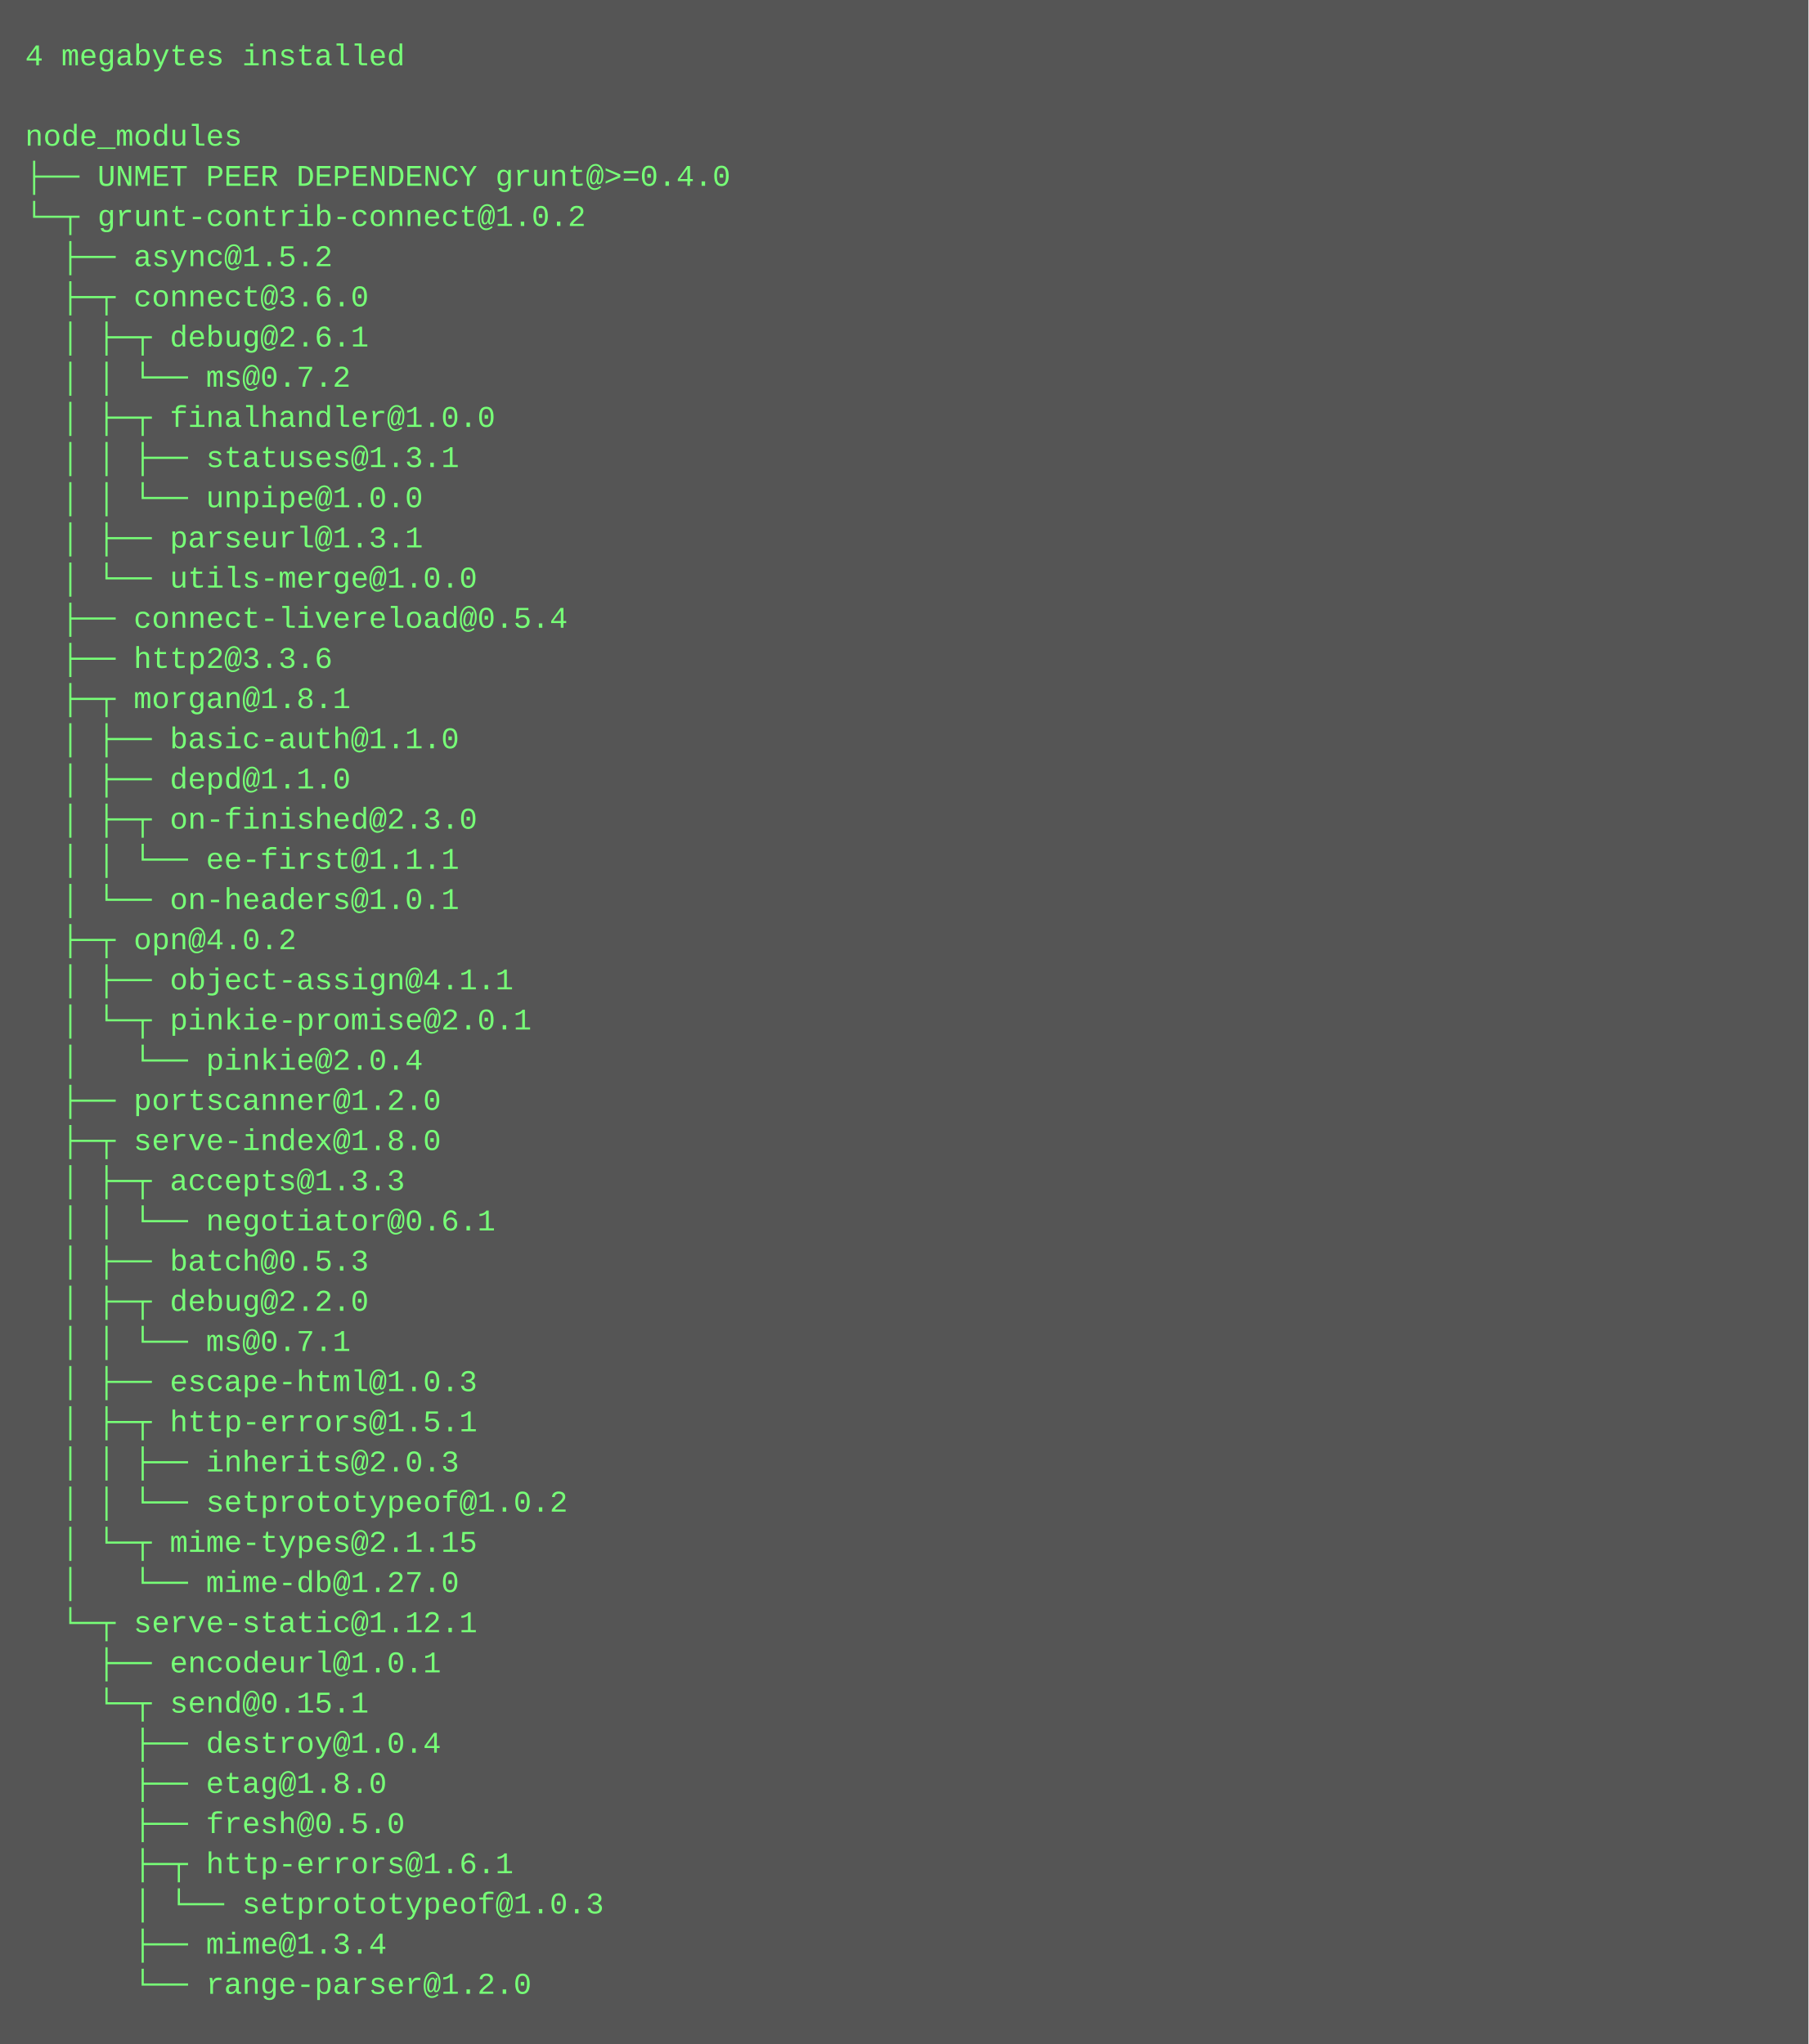
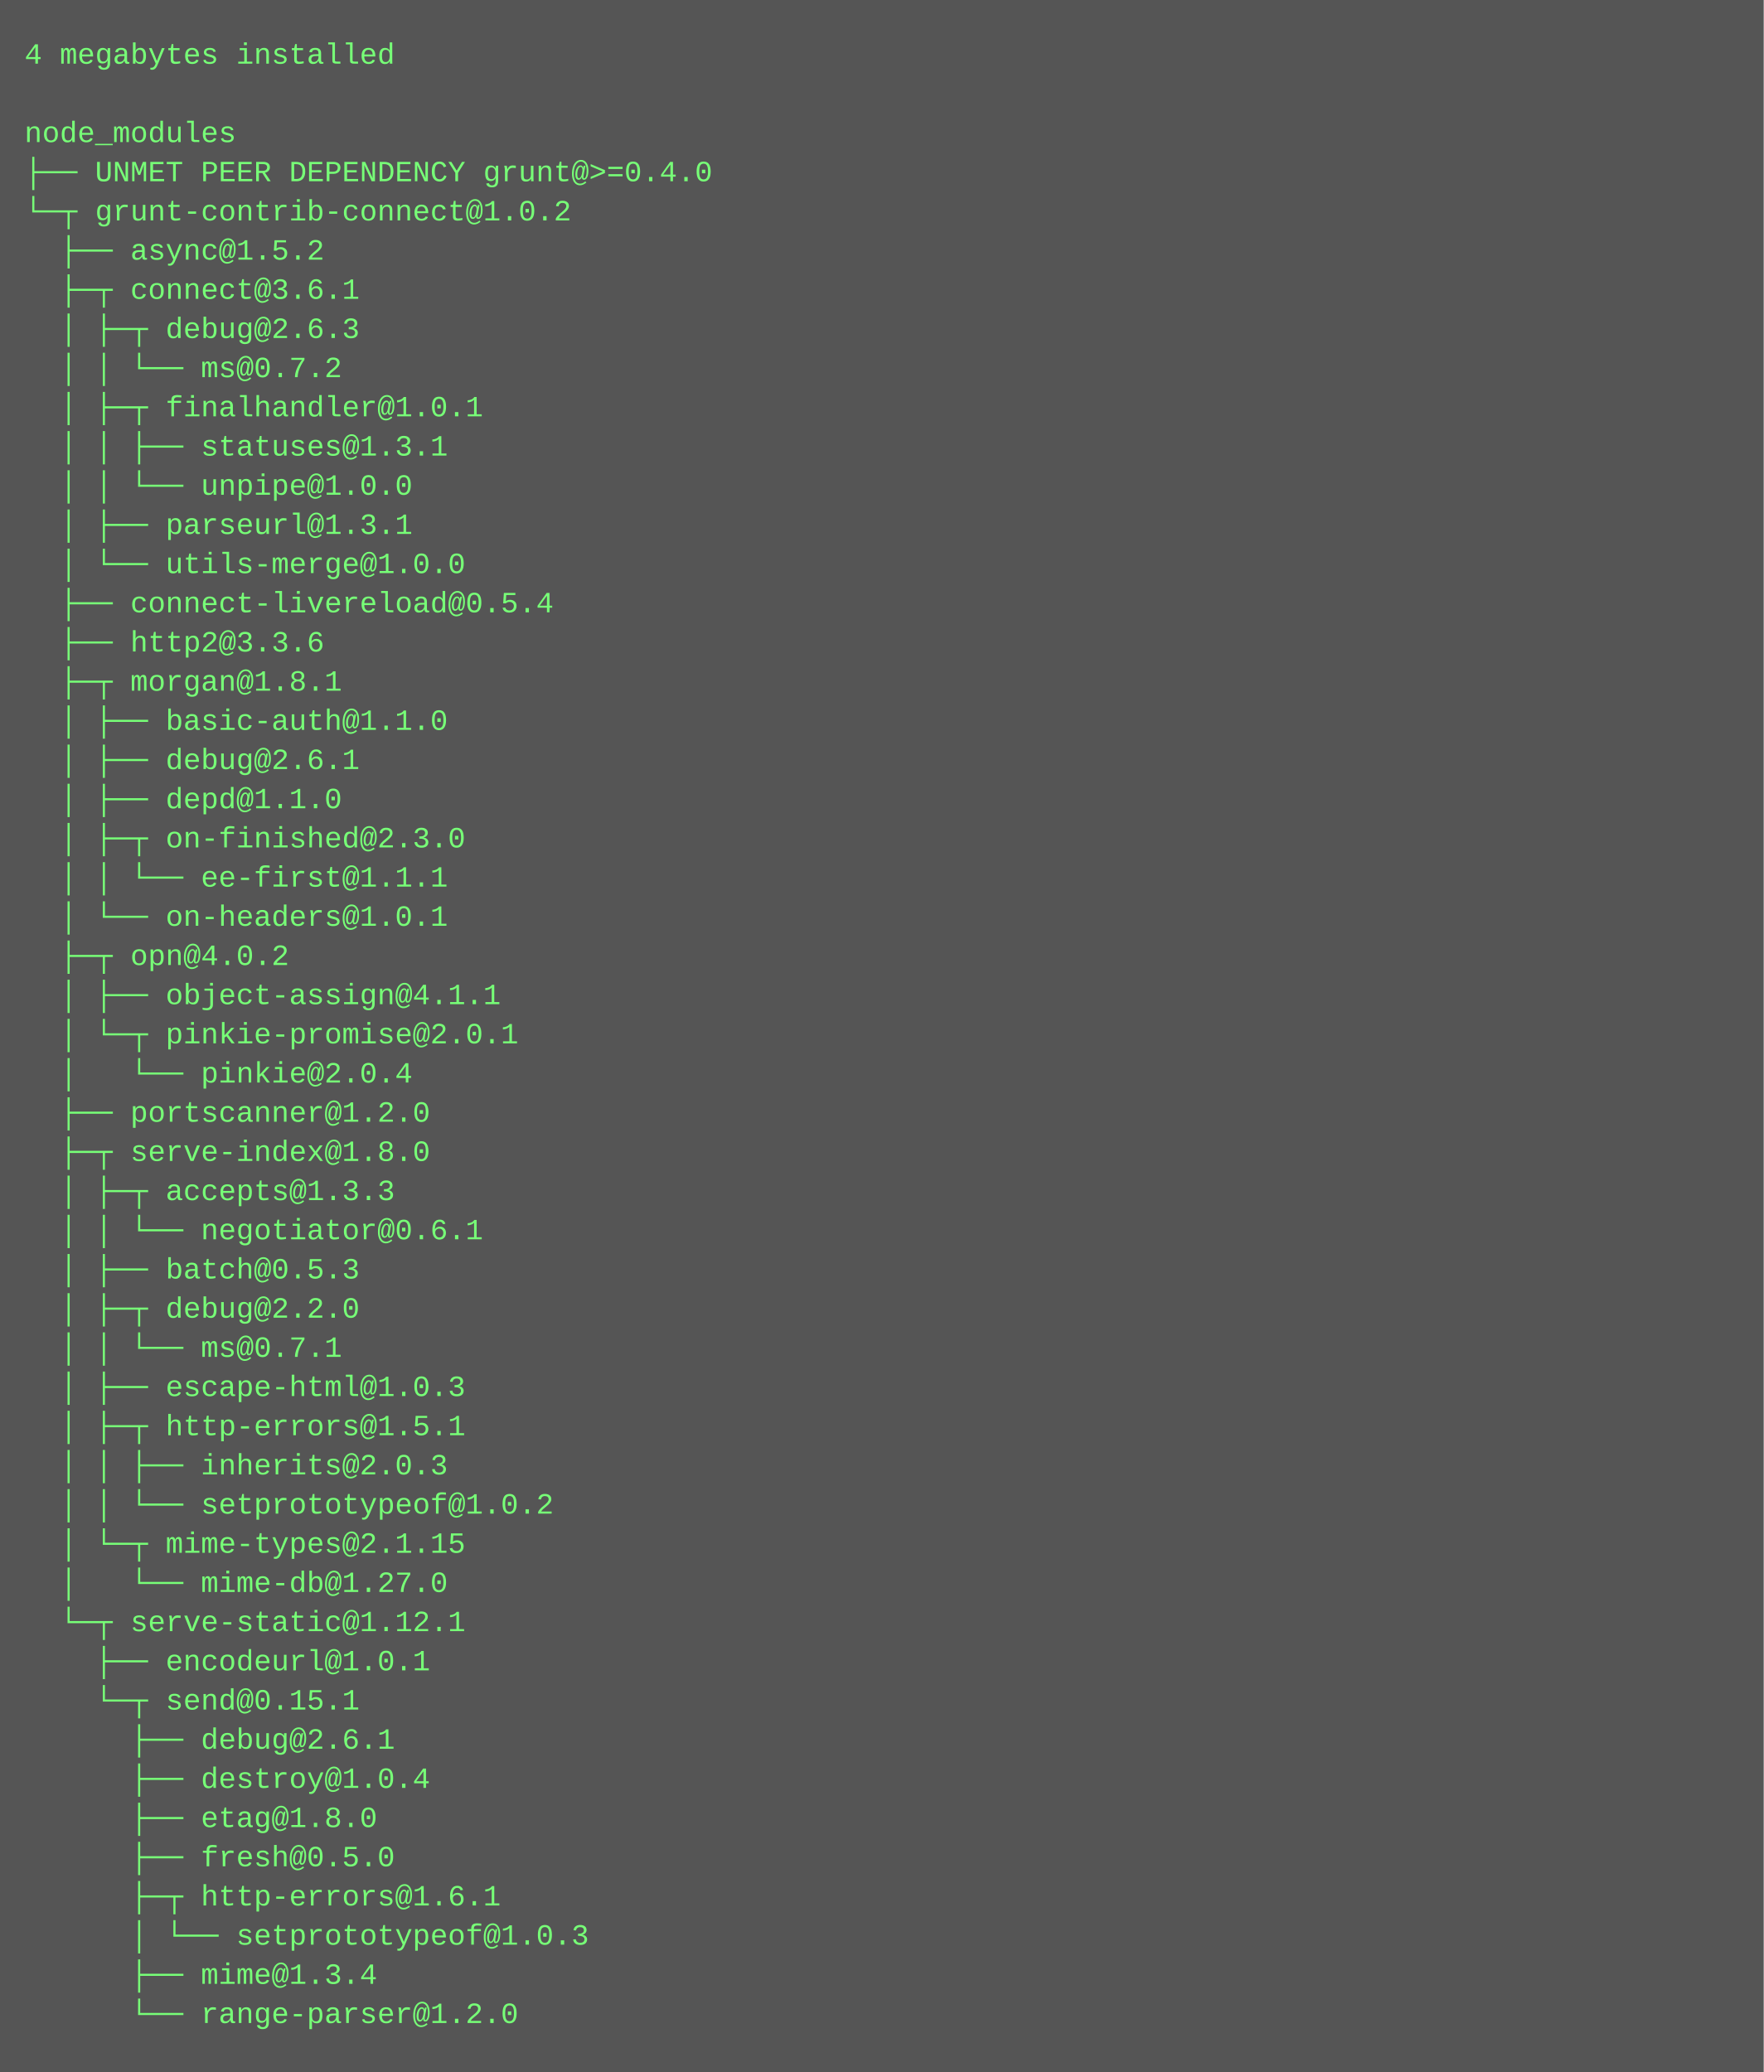
- <svg xmlns="http://www.w3.org/2000/svg" height="814" width="720">
-   <rect height="814" fill="#555" width="720" />
+ <svg xmlns="http://www.w3.org/2000/svg" height="846" width="720">
+   <rect height="846" fill="#555" width="720" />
  <text fill="#7f7" font-family="Courier New" font-size="12" xml:space="preserve">
    <tspan x="10" y="26">4 megabytes installed</tspan>
    <tspan x="10" y="42" />
    <tspan x="10" y="58">node_modules</tspan>
    <tspan x="10" y="74">├── UNMET PEER DEPENDENCY grunt@&gt;=0.4.0</tspan>
    <tspan x="10" y="90">└─┬ grunt-contrib-connect@1.0.2 </tspan>
    <tspan x="10" y="106">  ├── async@1.5.2 </tspan>
-     <tspan x="10" y="122">  ├─┬ connect@3.6.0 </tspan>
-     <tspan x="10" y="138">  │ ├─┬ debug@2.6.1 </tspan>
+     <tspan x="10" y="122">  ├─┬ connect@3.6.1 </tspan>
+     <tspan x="10" y="138">  │ ├─┬ debug@2.6.3 </tspan>
    <tspan x="10" y="154">  │ │ └── ms@0.7.2 </tspan>
-     <tspan x="10" y="170">  │ ├─┬ finalhandler@1.0.0 </tspan>
+     <tspan x="10" y="170">  │ ├─┬ finalhandler@1.0.1 </tspan>
    <tspan x="10" y="186">  │ │ ├── statuses@1.3.1 </tspan>
    <tspan x="10" y="202">  │ │ └── unpipe@1.0.0 </tspan>
    <tspan x="10" y="218">  │ ├── parseurl@1.3.1 </tspan>
    <tspan x="10" y="234">  │ └── utils-merge@1.0.0 </tspan>
    <tspan x="10" y="250">  ├── connect-livereload@0.5.4 </tspan>
    <tspan x="10" y="266">  ├── http2@3.3.6 </tspan>
    <tspan x="10" y="282">  ├─┬ morgan@1.8.1 </tspan>
    <tspan x="10" y="298">  │ ├── basic-auth@1.1.0 </tspan>
-     <tspan x="10" y="314">  │ ├── depd@1.1.0 </tspan>
-     <tspan x="10" y="330">  │ ├─┬ on-finished@2.3.0 </tspan>
-     <tspan x="10" y="346">  │ │ └── ee-first@1.1.1 </tspan>
-     <tspan x="10" y="362">  │ └── on-headers@1.0.1 </tspan>
-     <tspan x="10" y="378">  ├─┬ opn@4.0.2 </tspan>
-     <tspan x="10" y="394">  │ ├── object-assign@4.1.1 </tspan>
-     <tspan x="10" y="410">  │ └─┬ pinkie-promise@2.0.1 </tspan>
-     <tspan x="10" y="426">  │   └── pinkie@2.0.4 </tspan>
-     <tspan x="10" y="442">  ├── portscanner@1.2.0 </tspan>
-     <tspan x="10" y="458">  ├─┬ serve-index@1.8.0 </tspan>
-     <tspan x="10" y="474">  │ ├─┬ accepts@1.3.3 </tspan>
-     <tspan x="10" y="490">  │ │ └── negotiator@0.6.1 </tspan>
-     <tspan x="10" y="506">  │ ├── batch@0.5.3 </tspan>
-     <tspan x="10" y="522">  │ ├─┬ debug@2.2.0 </tspan>
-     <tspan x="10" y="538">  │ │ └── ms@0.7.1 </tspan>
-     <tspan x="10" y="554">  │ ├── escape-html@1.0.3 </tspan>
-     <tspan x="10" y="570">  │ ├─┬ http-errors@1.5.1 </tspan>
-     <tspan x="10" y="586">  │ │ ├── inherits@2.0.3 </tspan>
-     <tspan x="10" y="602">  │ │ └── setprototypeof@1.0.2 </tspan>
-     <tspan x="10" y="618">  │ └─┬ mime-types@2.1.15 </tspan>
-     <tspan x="10" y="634">  │   └── mime-db@1.27.0 </tspan>
-     <tspan x="10" y="650">  └─┬ serve-static@1.12.1 </tspan>
-     <tspan x="10" y="666">    ├── encodeurl@1.0.1 </tspan>
-     <tspan x="10" y="682">    └─┬ send@0.15.1 </tspan>
-     <tspan x="10" y="698">      ├── destroy@1.0.4 </tspan>
-     <tspan x="10" y="714">      ├── etag@1.8.0 </tspan>
-     <tspan x="10" y="730">      ├── fresh@0.5.0 </tspan>
-     <tspan x="10" y="746">      ├─┬ http-errors@1.6.1 </tspan>
-     <tspan x="10" y="762">      │ └── setprototypeof@1.0.3 </tspan>
-     <tspan x="10" y="778">      ├── mime@1.3.4 </tspan>
-     <tspan x="10" y="794">      └── range-parser@1.2.0</tspan>
+     <tspan x="10" y="314">  │ ├── debug@2.6.1 </tspan>
+     <tspan x="10" y="330">  │ ├── depd@1.1.0 </tspan>
+     <tspan x="10" y="346">  │ ├─┬ on-finished@2.3.0 </tspan>
+     <tspan x="10" y="362">  │ │ └── ee-first@1.1.1 </tspan>
+     <tspan x="10" y="378">  │ └── on-headers@1.0.1 </tspan>
+     <tspan x="10" y="394">  ├─┬ opn@4.0.2 </tspan>
+     <tspan x="10" y="410">  │ ├── object-assign@4.1.1 </tspan>
+     <tspan x="10" y="426">  │ └─┬ pinkie-promise@2.0.1 </tspan>
+     <tspan x="10" y="442">  │   └── pinkie@2.0.4 </tspan>
+     <tspan x="10" y="458">  ├── portscanner@1.2.0 </tspan>
+     <tspan x="10" y="474">  ├─┬ serve-index@1.8.0 </tspan>
+     <tspan x="10" y="490">  │ ├─┬ accepts@1.3.3 </tspan>
+     <tspan x="10" y="506">  │ │ └── negotiator@0.6.1 </tspan>
+     <tspan x="10" y="522">  │ ├── batch@0.5.3 </tspan>
+     <tspan x="10" y="538">  │ ├─┬ debug@2.2.0 </tspan>
+     <tspan x="10" y="554">  │ │ └── ms@0.7.1 </tspan>
+     <tspan x="10" y="570">  │ ├── escape-html@1.0.3 </tspan>
+     <tspan x="10" y="586">  │ ├─┬ http-errors@1.5.1 </tspan>
+     <tspan x="10" y="602">  │ │ ├── inherits@2.0.3 </tspan>
+     <tspan x="10" y="618">  │ │ └── setprototypeof@1.0.2 </tspan>
+     <tspan x="10" y="634">  │ └─┬ mime-types@2.1.15 </tspan>
+     <tspan x="10" y="650">  │   └── mime-db@1.27.0 </tspan>
+     <tspan x="10" y="666">  └─┬ serve-static@1.12.1 </tspan>
+     <tspan x="10" y="682">    ├── encodeurl@1.0.1 </tspan>
+     <tspan x="10" y="698">    └─┬ send@0.15.1 </tspan>
+     <tspan x="10" y="714">      ├── debug@2.6.1 </tspan>
+     <tspan x="10" y="730">      ├── destroy@1.0.4 </tspan>
+     <tspan x="10" y="746">      ├── etag@1.8.0 </tspan>
+     <tspan x="10" y="762">      ├── fresh@0.5.0 </tspan>
+     <tspan x="10" y="778">      ├─┬ http-errors@1.6.1 </tspan>
+     <tspan x="10" y="794">      │ └── setprototypeof@1.0.3 </tspan>
+     <tspan x="10" y="810">      ├── mime@1.3.4 </tspan>
+     <tspan x="10" y="826">      └── range-parser@1.2.0</tspan>
  </text>
</svg>
